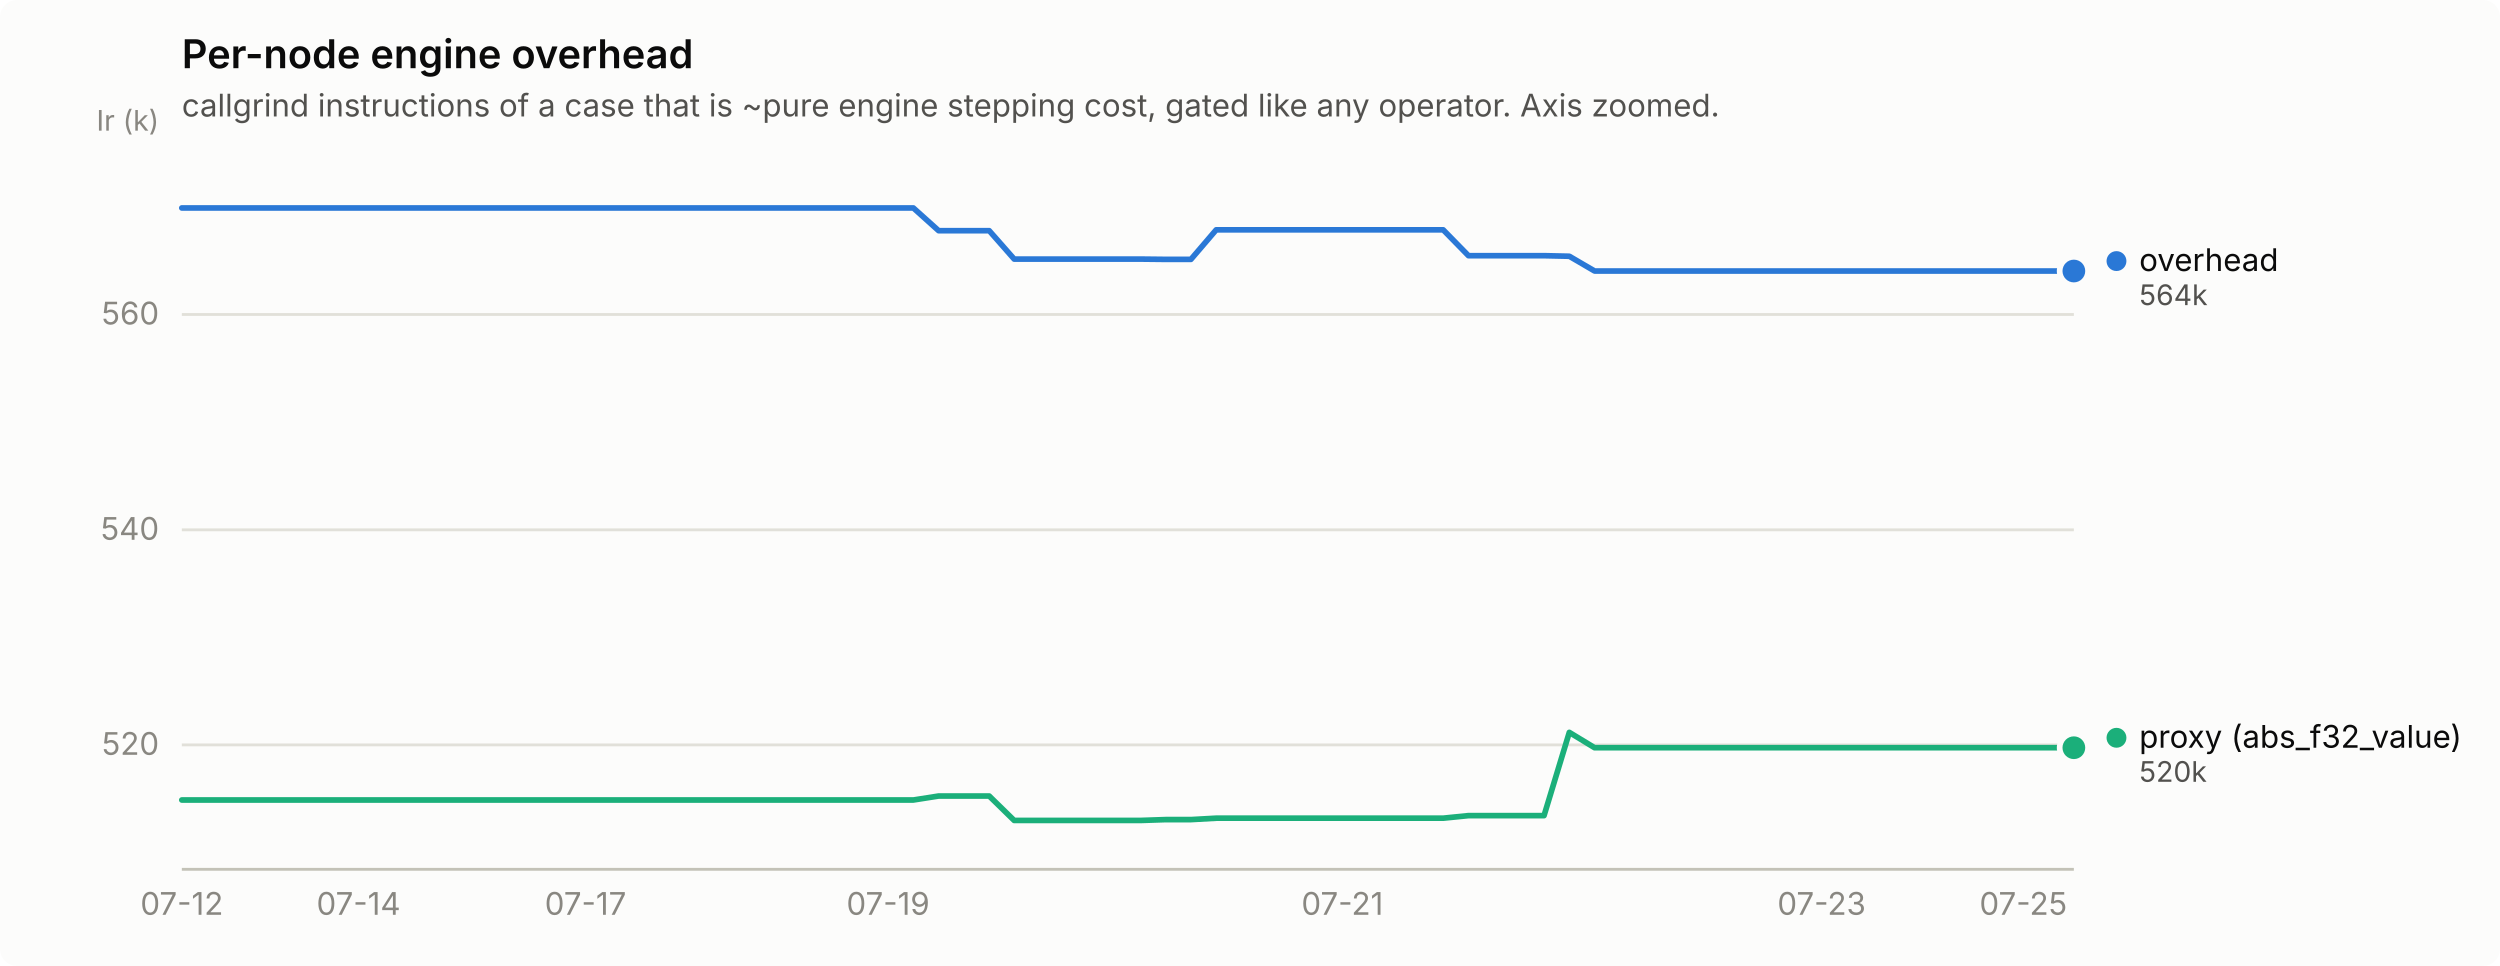
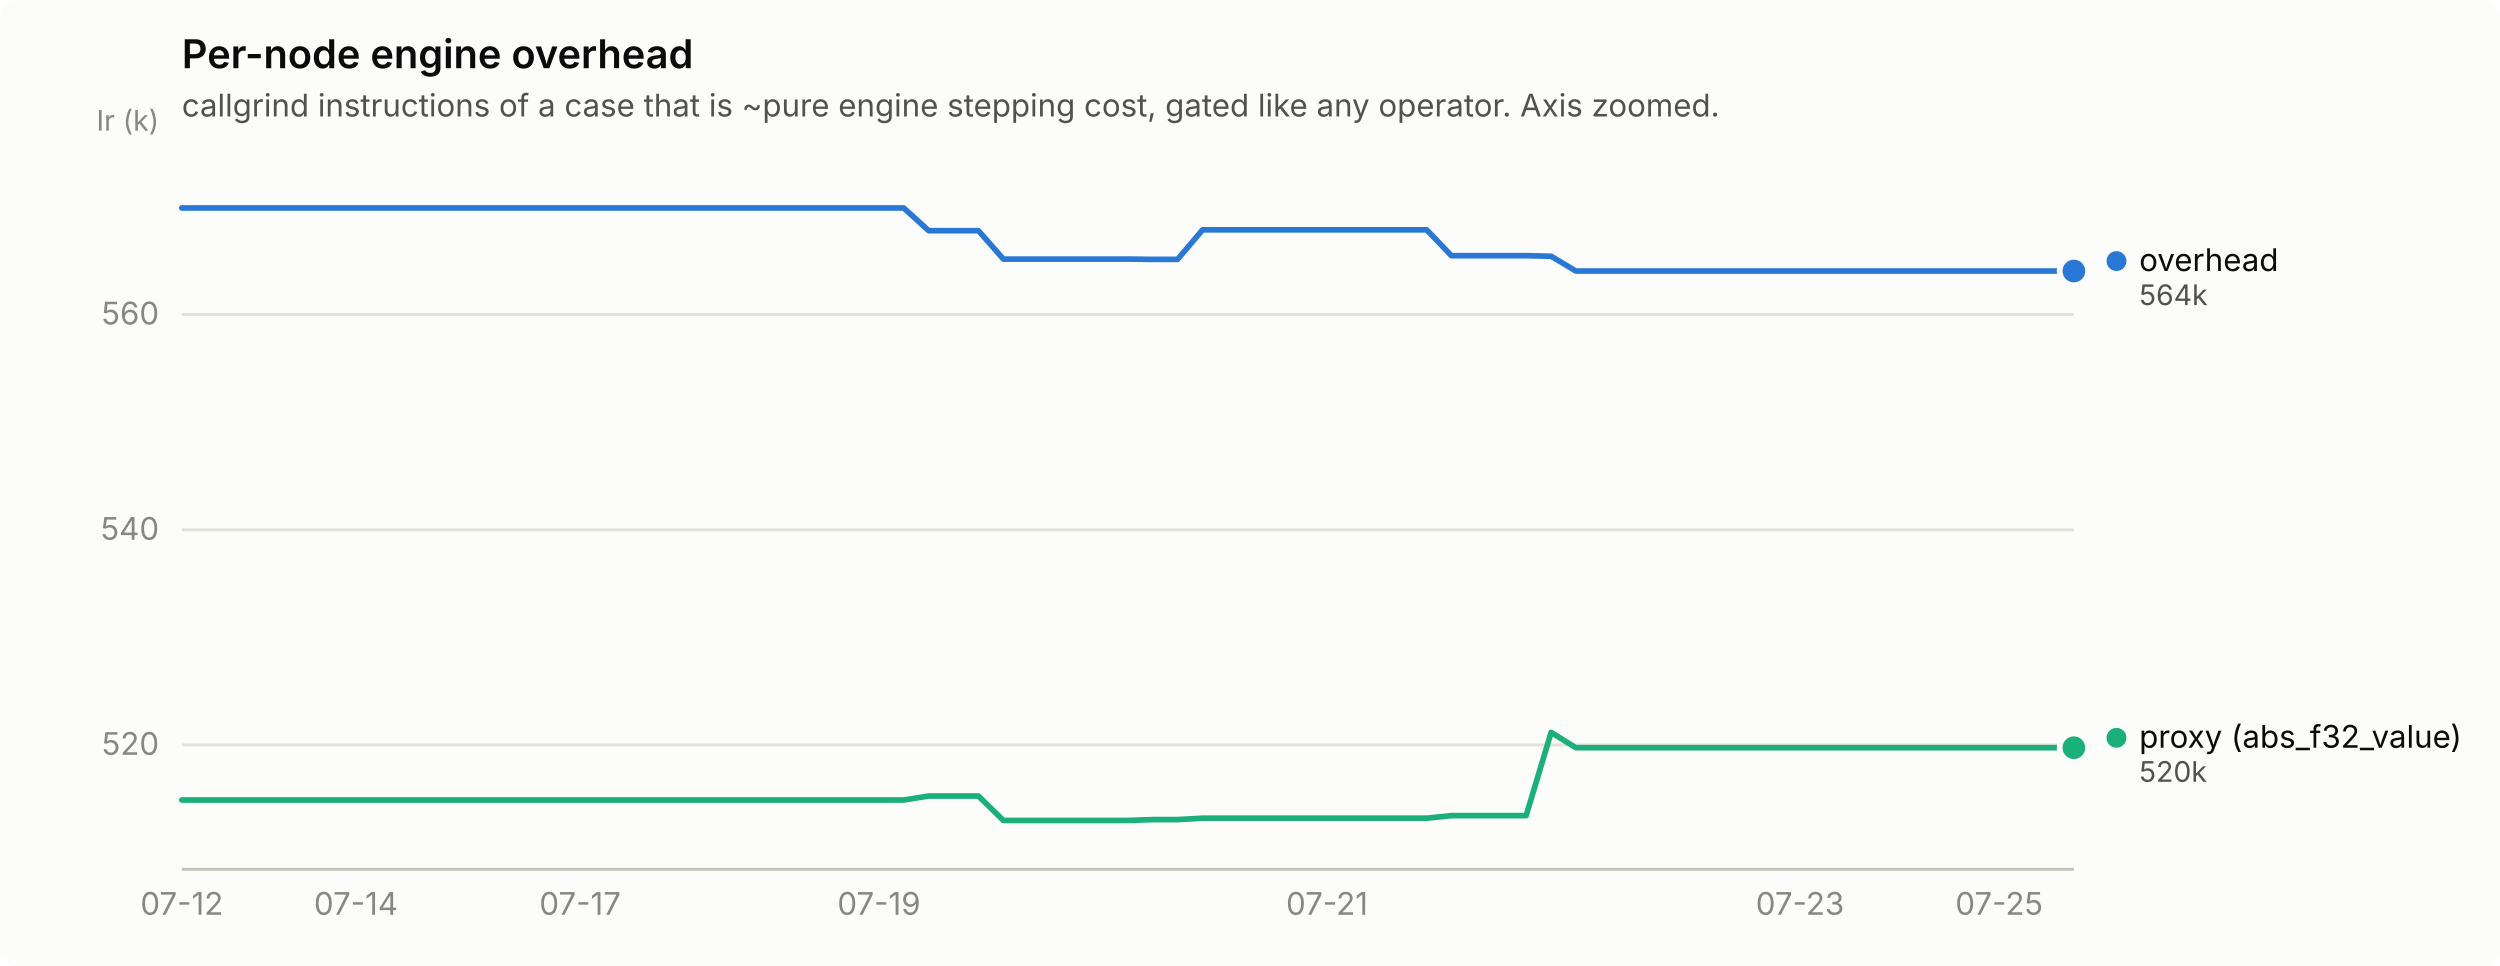
<svg xmlns="http://www.w3.org/2000/svg" width="880" height="340" viewBox="0 0 880 340" role="img" aria-label="Per-node engine overhead">
  <rect width="880" height="340" rx="6" fill="#fcfcfb" />
  <text x="64" y="24" font-family="system-ui, -apple-system, &quot;Segoe UI&quot;, sans-serif" font-size="14" font-weight="600" fill="#0b0b0b">Per-node engine overhead</text>
  <text x="64" y="41" font-family="system-ui, -apple-system, &quot;Segoe UI&quot;, sans-serif" font-size="11" fill="#52514e">callgrind instructions of a case that is ~pure engine stepping cost, gated like any operator. Axis zoomed.</text>
  <line x1="64" y1="262.2" x2="730" y2="262.2" stroke="#e1e0d9" stroke-width="1" />
  <text x="56" y="265.7" text-anchor="end" font-family="system-ui, -apple-system, &quot;Segoe UI&quot;, sans-serif" font-size="11" style="font-variant-numeric: tabular-nums" fill="#898781">520</text>
  <line x1="64" y1="186.5" x2="730" y2="186.5" stroke="#e1e0d9" stroke-width="1" />
  <text x="56" y="190.0" text-anchor="end" font-family="system-ui, -apple-system, &quot;Segoe UI&quot;, sans-serif" font-size="11" style="font-variant-numeric: tabular-nums" fill="#898781">540</text>
  <line x1="64" y1="110.7" x2="730" y2="110.7" stroke="#e1e0d9" stroke-width="1" />
  <text x="56" y="114.2" text-anchor="end" font-family="system-ui, -apple-system, &quot;Segoe UI&quot;, sans-serif" font-size="11" style="font-variant-numeric: tabular-nums" fill="#898781">560</text>
  <text x="56" y="46" text-anchor="end" font-family="system-ui, -apple-system, &quot;Segoe UI&quot;, sans-serif" font-size="10" fill="#898781">Ir (k)</text>
  <line x1="64" y1="306" x2="730" y2="306" stroke="#c3c2b7" stroke-width="1" />
  <text x="64.0" y="322" text-anchor="middle" font-family="system-ui, -apple-system, &quot;Segoe UI&quot;, sans-serif" font-size="11" style="font-variant-numeric: tabular-nums" fill="#898781">07-12</text>
-   <text x="126.2" y="322" text-anchor="middle" font-family="system-ui, -apple-system, &quot;Segoe UI&quot;, sans-serif" font-size="11" style="font-variant-numeric: tabular-nums" fill="#898781">07-14</text>
-   <text x="206.1" y="322" text-anchor="middle" font-family="system-ui, -apple-system, &quot;Segoe UI&quot;, sans-serif" font-size="11" style="font-variant-numeric: tabular-nums" fill="#898781">07-17</text>
-   <text x="312.6" y="322" text-anchor="middle" font-family="system-ui, -apple-system, &quot;Segoe UI&quot;, sans-serif" font-size="11" style="font-variant-numeric: tabular-nums" fill="#898781">07-19</text>
-   <text x="472.5" y="322" text-anchor="middle" font-family="system-ui, -apple-system, &quot;Segoe UI&quot;, sans-serif" font-size="11" style="font-variant-numeric: tabular-nums" fill="#898781">07-21</text>
-   <text x="641.2" y="322" text-anchor="middle" font-family="system-ui, -apple-system, &quot;Segoe UI&quot;, sans-serif" font-size="11" style="font-variant-numeric: tabular-nums" fill="#898781">07-23</text>
-   <text x="712.2" y="322" text-anchor="middle" font-family="system-ui, -apple-system, &quot;Segoe UI&quot;, sans-serif" font-size="11" style="font-variant-numeric: tabular-nums" fill="#898781">07-25</text>
-   <path d="M64.0,73.2 L72.9,73.2 L81.8,73.2 L90.6,73.2 L99.5,73.2 L108.4,73.2 L117.3,73.2 L126.2,73.2 L135.0,73.2 L143.9,73.2 L152.8,73.2 L161.7,73.2 L170.6,73.2 L179.4,73.2 L188.3,73.2 L197.2,73.2 L206.1,73.2 L215.0,73.2 L223.8,73.2 L232.7,73.2 L241.6,73.2 L250.5,73.2 L259.4,73.2 L268.2,73.2 L277.1,73.2 L286.0,73.2 L294.9,73.2 L303.8,73.2 L312.6,73.2 L321.5,73.2 L330.4,81.2 L339.3,81.2 L348.2,81.2 L357.0,91.2 L365.9,91.2 L374.8,91.2 L383.7,91.2 L392.6,91.2 L401.4,91.2 L410.3,91.3 L419.2,91.3 L428.1,80.9 L437.0,80.9 L445.8,80.9 L454.7,80.9 L463.6,80.9 L472.5,80.9 L481.4,80.9 L490.2,80.9 L499.1,80.9 L508.0,80.9 L516.9,90.0 L525.8,90.0 L534.6,90.0 L543.5,90.0 L552.4,90.2 L561.3,95.4 L570.2,95.4 L579.0,95.4 L587.9,95.4 L596.8,95.4 L605.7,95.4 L614.6,95.4 L623.4,95.4 L632.3,95.4 L641.2,95.4 L650.1,95.4 L659.0,95.4 L667.8,95.4 L676.7,95.4 L685.6,95.4 L694.5,95.4 L703.4,95.4 L712.2,95.4 L721.1,95.4 L730.0,95.4" fill="none" stroke="#2a78d6" stroke-width="2" stroke-linejoin="round" stroke-linecap="round" />
+   <text x="125.3" y="322" text-anchor="middle" font-family="system-ui, -apple-system, &quot;Segoe UI&quot;, sans-serif" font-size="11" style="font-variant-numeric: tabular-nums" fill="#898781">07-14</text>
+   <text x="204.2" y="322" text-anchor="middle" font-family="system-ui, -apple-system, &quot;Segoe UI&quot;, sans-serif" font-size="11" style="font-variant-numeric: tabular-nums" fill="#898781">07-17</text>
+   <text x="309.4" y="322" text-anchor="middle" font-family="system-ui, -apple-system, &quot;Segoe UI&quot;, sans-serif" font-size="11" style="font-variant-numeric: tabular-nums" fill="#898781">07-19</text>
+   <text x="467.1" y="322" text-anchor="middle" font-family="system-ui, -apple-system, &quot;Segoe UI&quot;, sans-serif" font-size="11" style="font-variant-numeric: tabular-nums" fill="#898781">07-21</text>
+   <text x="633.6" y="322" text-anchor="middle" font-family="system-ui, -apple-system, &quot;Segoe UI&quot;, sans-serif" font-size="11" style="font-variant-numeric: tabular-nums" fill="#898781">07-23</text>
+   <text x="703.7" y="322" text-anchor="middle" font-family="system-ui, -apple-system, &quot;Segoe UI&quot;, sans-serif" font-size="11" style="font-variant-numeric: tabular-nums" fill="#898781">07-25</text>
+   <path d="M64.0,73.2 L72.8,73.2 L81.5,73.2 L90.3,73.2 L99.1,73.2 L107.8,73.2 L116.6,73.2 L125.3,73.2 L134.1,73.2 L142.9,73.2 L151.6,73.2 L160.4,73.2 L169.2,73.2 L177.9,73.2 L186.7,73.2 L195.4,73.2 L204.2,73.2 L213.0,73.2 L221.7,73.2 L230.5,73.2 L239.3,73.2 L248.0,73.2 L256.8,73.2 L265.6,73.2 L274.3,73.2 L283.1,73.2 L291.8,73.2 L300.6,73.2 L309.4,73.2 L318.1,73.2 L326.9,81.2 L335.7,81.2 L344.4,81.2 L353.2,91.2 L361.9,91.2 L370.7,91.2 L379.5,91.2 L388.2,91.2 L397.0,91.2 L405.8,91.3 L414.5,91.3 L423.3,80.9 L432.1,80.9 L440.8,80.9 L449.6,80.9 L458.3,80.9 L467.1,80.9 L475.9,80.9 L484.6,80.9 L493.4,80.9 L502.2,80.9 L510.9,90.0 L519.7,90.0 L528.4,90.0 L537.2,90.0 L546.0,90.2 L554.7,95.4 L563.5,95.4 L572.3,95.4 L581.0,95.4 L589.8,95.4 L598.6,95.4 L607.3,95.4 L616.1,95.4 L624.8,95.4 L633.6,95.4 L642.4,95.4 L651.1,95.4 L659.9,95.4 L668.7,95.4 L677.4,95.4 L686.2,95.4 L694.9,95.4 L703.7,95.4 L712.5,95.4 L721.2,95.4 L730.0,95.4" fill="none" stroke="#2a78d6" stroke-width="2" stroke-linejoin="round" stroke-linecap="round" />
  <circle cx="730.0" cy="95.4" r="6" fill="#fcfcfb" />
  <circle cx="730.0" cy="95.4" r="4" fill="#2a78d6" />
-   <path d="M64.0,281.6 L72.9,281.6 L81.8,281.6 L90.6,281.6 L99.5,281.6 L108.4,281.6 L117.3,281.6 L126.2,281.6 L135.0,281.6 L143.9,281.6 L152.8,281.6 L161.7,281.6 L170.6,281.6 L179.4,281.6 L188.3,281.6 L197.2,281.6 L206.1,281.6 L215.0,281.6 L223.8,281.6 L232.7,281.6 L241.6,281.6 L250.5,281.6 L259.4,281.6 L268.2,281.6 L277.1,281.6 L286.0,281.6 L294.9,281.6 L303.8,281.6 L312.6,281.6 L321.5,281.6 L330.4,280.2 L339.3,280.2 L348.2,280.2 L357.0,288.8 L365.9,288.8 L374.8,288.8 L383.7,288.8 L392.6,288.8 L401.4,288.8 L410.3,288.5 L419.2,288.5 L428.1,288.0 L437.0,288.0 L445.8,288.0 L454.7,288.0 L463.6,288.0 L472.5,288.0 L481.4,288.0 L490.2,288.0 L499.1,288.0 L508.0,288.0 L516.9,287.1 L525.8,287.1 L534.6,287.1 L543.5,287.1 L552.4,257.8 L561.3,263.2 L570.2,263.2 L579.0,263.2 L587.9,263.2 L596.8,263.2 L605.7,263.2 L614.6,263.2 L623.4,263.2 L632.3,263.2 L641.2,263.2 L650.1,263.2 L659.0,263.2 L667.8,263.2 L676.7,263.2 L685.6,263.2 L694.5,263.2 L703.4,263.2 L712.2,263.2 L721.1,263.2 L730.0,263.2" fill="none" stroke="#1baf7a" stroke-width="2" stroke-linejoin="round" stroke-linecap="round" />
+   <path d="M64.0,281.6 L72.8,281.6 L81.5,281.6 L90.3,281.6 L99.1,281.6 L107.8,281.6 L116.6,281.6 L125.3,281.6 L134.1,281.6 L142.9,281.6 L151.6,281.6 L160.4,281.6 L169.2,281.6 L177.9,281.6 L186.7,281.6 L195.4,281.6 L204.2,281.6 L213.0,281.6 L221.7,281.6 L230.5,281.6 L239.3,281.6 L248.0,281.6 L256.8,281.6 L265.6,281.6 L274.3,281.6 L283.1,281.6 L291.8,281.6 L300.6,281.6 L309.4,281.6 L318.1,281.6 L326.9,280.2 L335.7,280.2 L344.4,280.2 L353.2,288.8 L361.9,288.8 L370.7,288.8 L379.5,288.8 L388.2,288.8 L397.0,288.8 L405.8,288.5 L414.5,288.5 L423.3,288.0 L432.1,288.0 L440.8,288.0 L449.6,288.0 L458.3,288.0 L467.1,288.0 L475.9,288.0 L484.6,288.0 L493.4,288.0 L502.2,288.0 L510.9,287.1 L519.7,287.1 L528.4,287.1 L537.2,287.1 L546.0,257.8 L554.7,263.2 L563.5,263.2 L572.3,263.2 L581.0,263.2 L589.8,263.2 L598.6,263.2 L607.3,263.2 L616.1,263.2 L624.8,263.2 L633.6,263.2 L642.4,263.2 L651.1,263.2 L659.9,263.2 L668.7,263.2 L677.4,263.2 L686.2,263.2 L694.9,263.2 L703.7,263.2 L712.5,263.2 L721.2,263.2 L730.0,263.2" fill="none" stroke="#1baf7a" stroke-width="2" stroke-linejoin="round" stroke-linecap="round" />
  <circle cx="730.0" cy="263.2" r="6" fill="#fcfcfb" />
  <circle cx="730.0" cy="263.2" r="4" fill="#1baf7a" />
  <circle cx="745.0" cy="91.9" r="3.5" fill="#2a78d6" />
  <text x="753.0" y="95.4" font-family="system-ui, -apple-system, &quot;Segoe UI&quot;, sans-serif" font-size="11" fill="#0b0b0b">overhead</text>
  <text x="753.0" y="107.4" font-family="system-ui, -apple-system, &quot;Segoe UI&quot;, sans-serif" font-size="10" style="font-variant-numeric: tabular-nums" fill="#52514e">564k</text>
  <circle cx="745.0" cy="259.7" r="3.5" fill="#1baf7a" />
  <text x="753.0" y="263.2" font-family="system-ui, -apple-system, &quot;Segoe UI&quot;, sans-serif" font-size="11" fill="#0b0b0b">proxy (abs_f32_value)</text>
  <text x="753.0" y="275.2" font-family="system-ui, -apple-system, &quot;Segoe UI&quot;, sans-serif" font-size="10" style="font-variant-numeric: tabular-nums" fill="#52514e">520k</text>
</svg>
